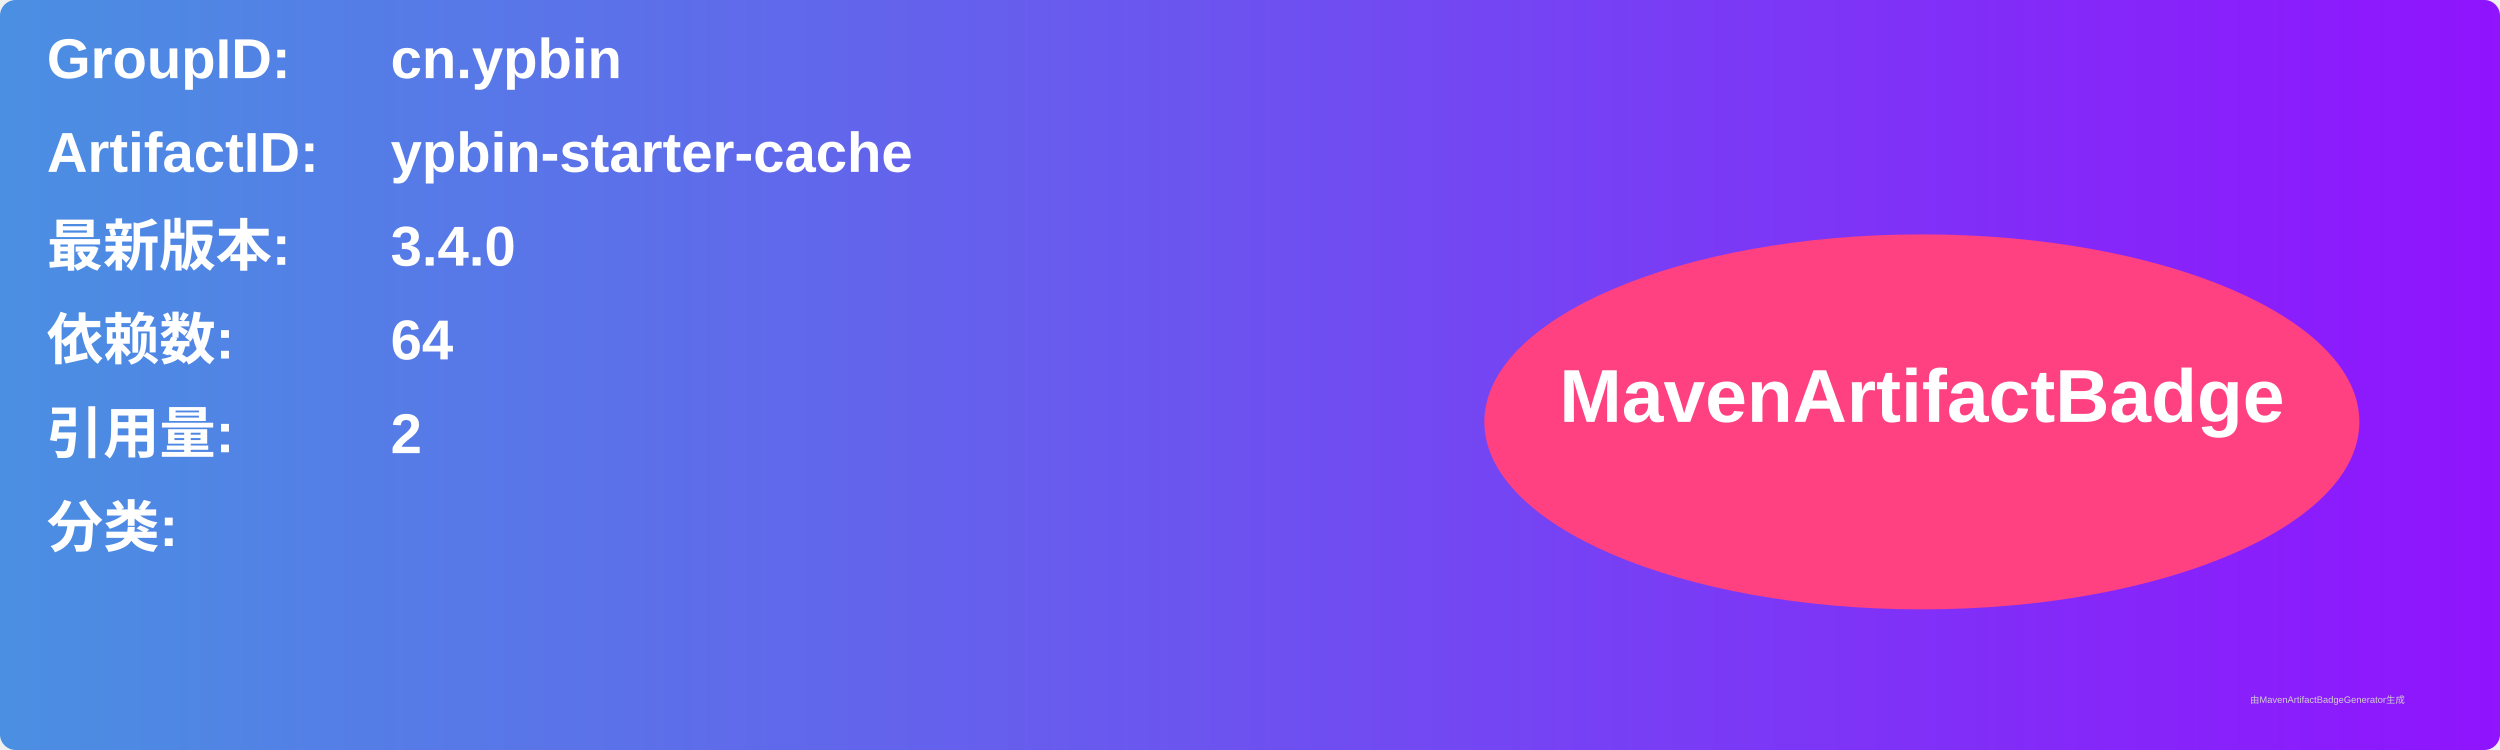
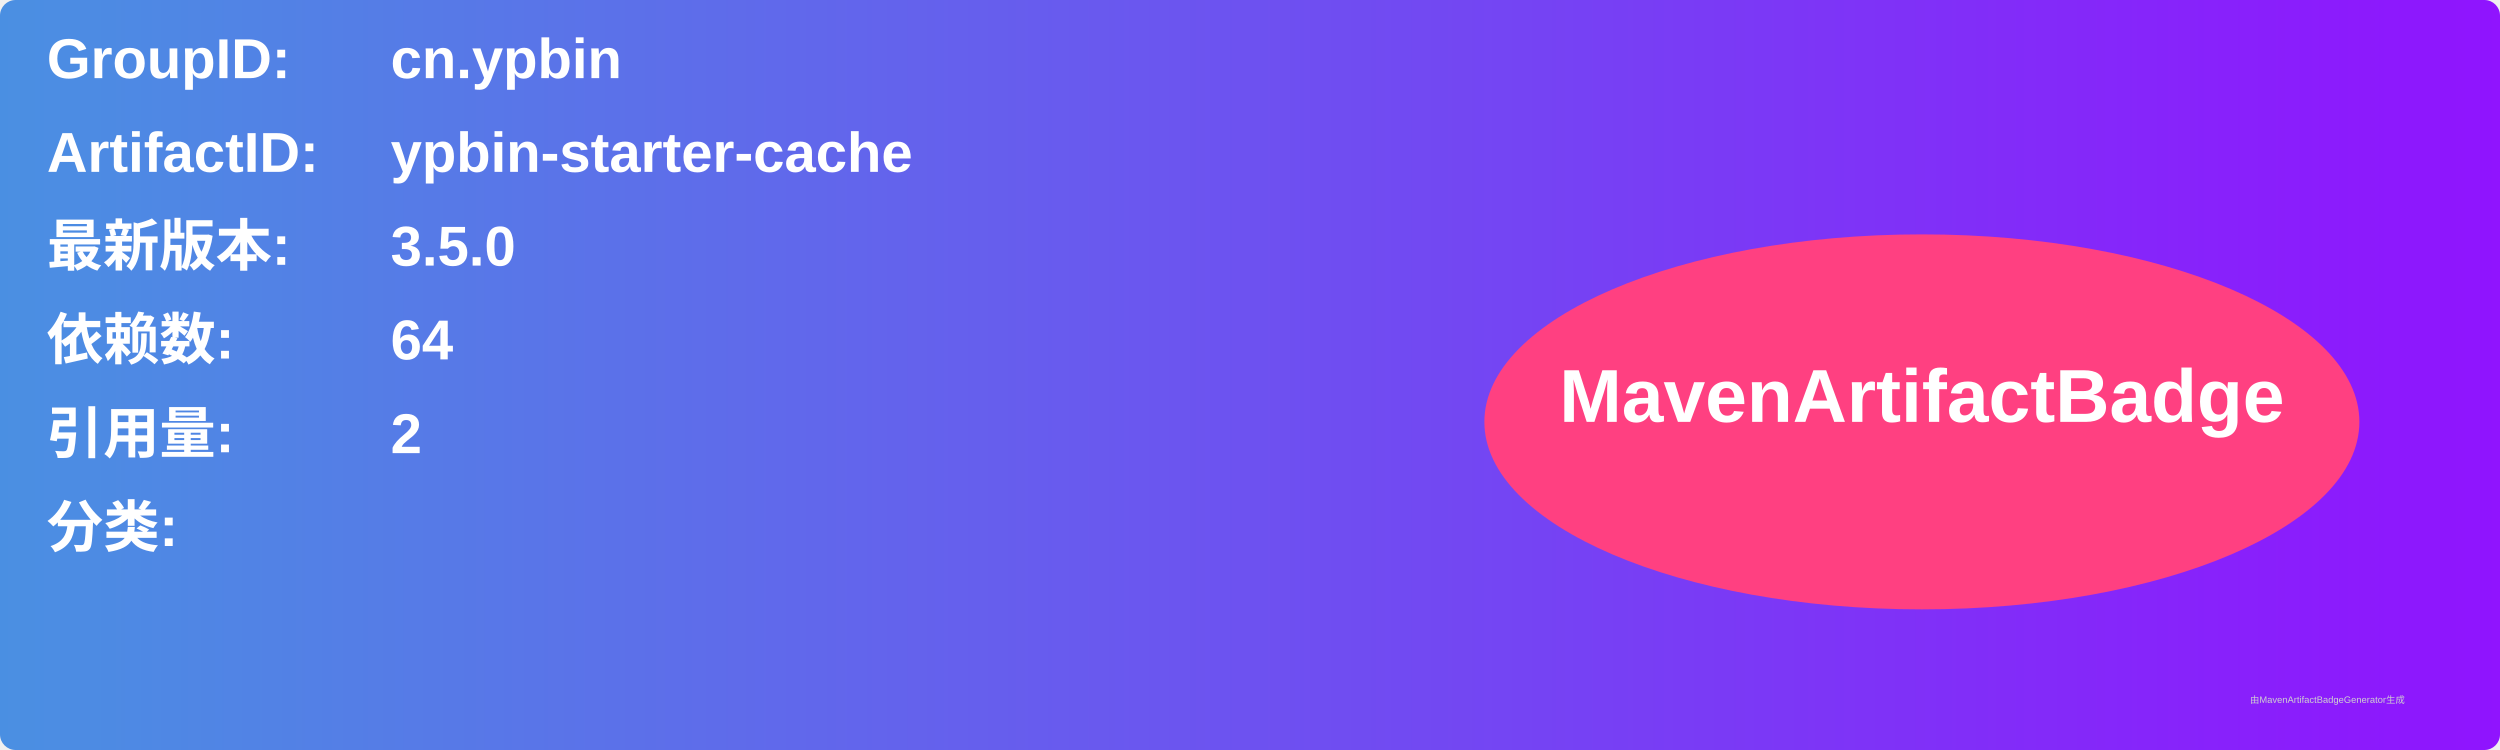
<svg xmlns="http://www.w3.org/2000/svg" width="800" height="240" viewBox="0 0 800 240">
  <linearGradient id="grad" x1="0%" y1="0%" x2="100%" y2="0%">
    <stop offset="0%" stop-color="#4a90e2" />
    <stop offset="100%" stop-color="#9013fe" />
  </linearGradient>
  <rect width="100%" height="100%" rx="5" ry="5" fill="url(#grad)" />
  <g transform="translate(15, 15)">
    <text x="0" y="10" font-family="Arial" font-size="18" fill="white" font-weight="bold" width="260">GroupID:</text>
    <text x="110" y="10" font-family="Arial" font-size="18" fill="white" font-weight="bold" width="460">cn.ypbin</text>
    <text x="0" y="40" font-family="Arial" font-size="18" fill="white" font-weight="bold" width="260">ArtifactID:</text>
    <text x="110" y="40" font-family="Arial" font-size="18" fill="white" font-weight="bold" width="460">ypbin-starter-cache</text>
    <text x="0" y="70" font-family="Arial" font-size="18" fill="white" font-weight="bold">最新版本:</text>
    <text x="110" y="70" font-family="Arial" font-size="18" fill="white" font-weight="bold">
-       <tspan font-weight="bold">3.4.0</tspan>
+       <tspan font-weight="bold">3.5.0</tspan>
    </text>
    <text x="0" y="100" font-family="Arial" font-size="18" fill="white" font-weight="bold">依赖数: </text>
    <text x="110" y="100" font-family="Arial" font-size="18" fill="white">
      <tspan font-weight="bold">64</tspan>
    </text>
    <text x="0" y="130" font-family="Arial" font-size="18" fill="white" font-weight="bold">引用量: </text>
    <text x="110" y="130" font-family="Arial" font-size="18" fill="white">
      <tspan font-weight="bold">2</tspan>
    </text>
    <text x="0" y="160" font-family="Arial" font-size="18" fill="white" font-weight="bold">分类:</text>
    <text x="10" y="190" font-family="Arial" font-size="10" fill="white">
      <tspan font-weight="bold" />
    </text>
    <ellipse cx="600" cy="120" rx="140" ry="60" fill="#ff4081" />
    <text x="600" y="120" text-anchor="middle" font-family="Arial" font-size="24" fill="white" font-weight="bold">MavenArtifactBadge</text>
  </g>
  <text x="720" y="225" font-family="Arial" font-size="3" fill="#d0d0d0">由MavenArtifactBadgeGenerator生成</text>
</svg>
